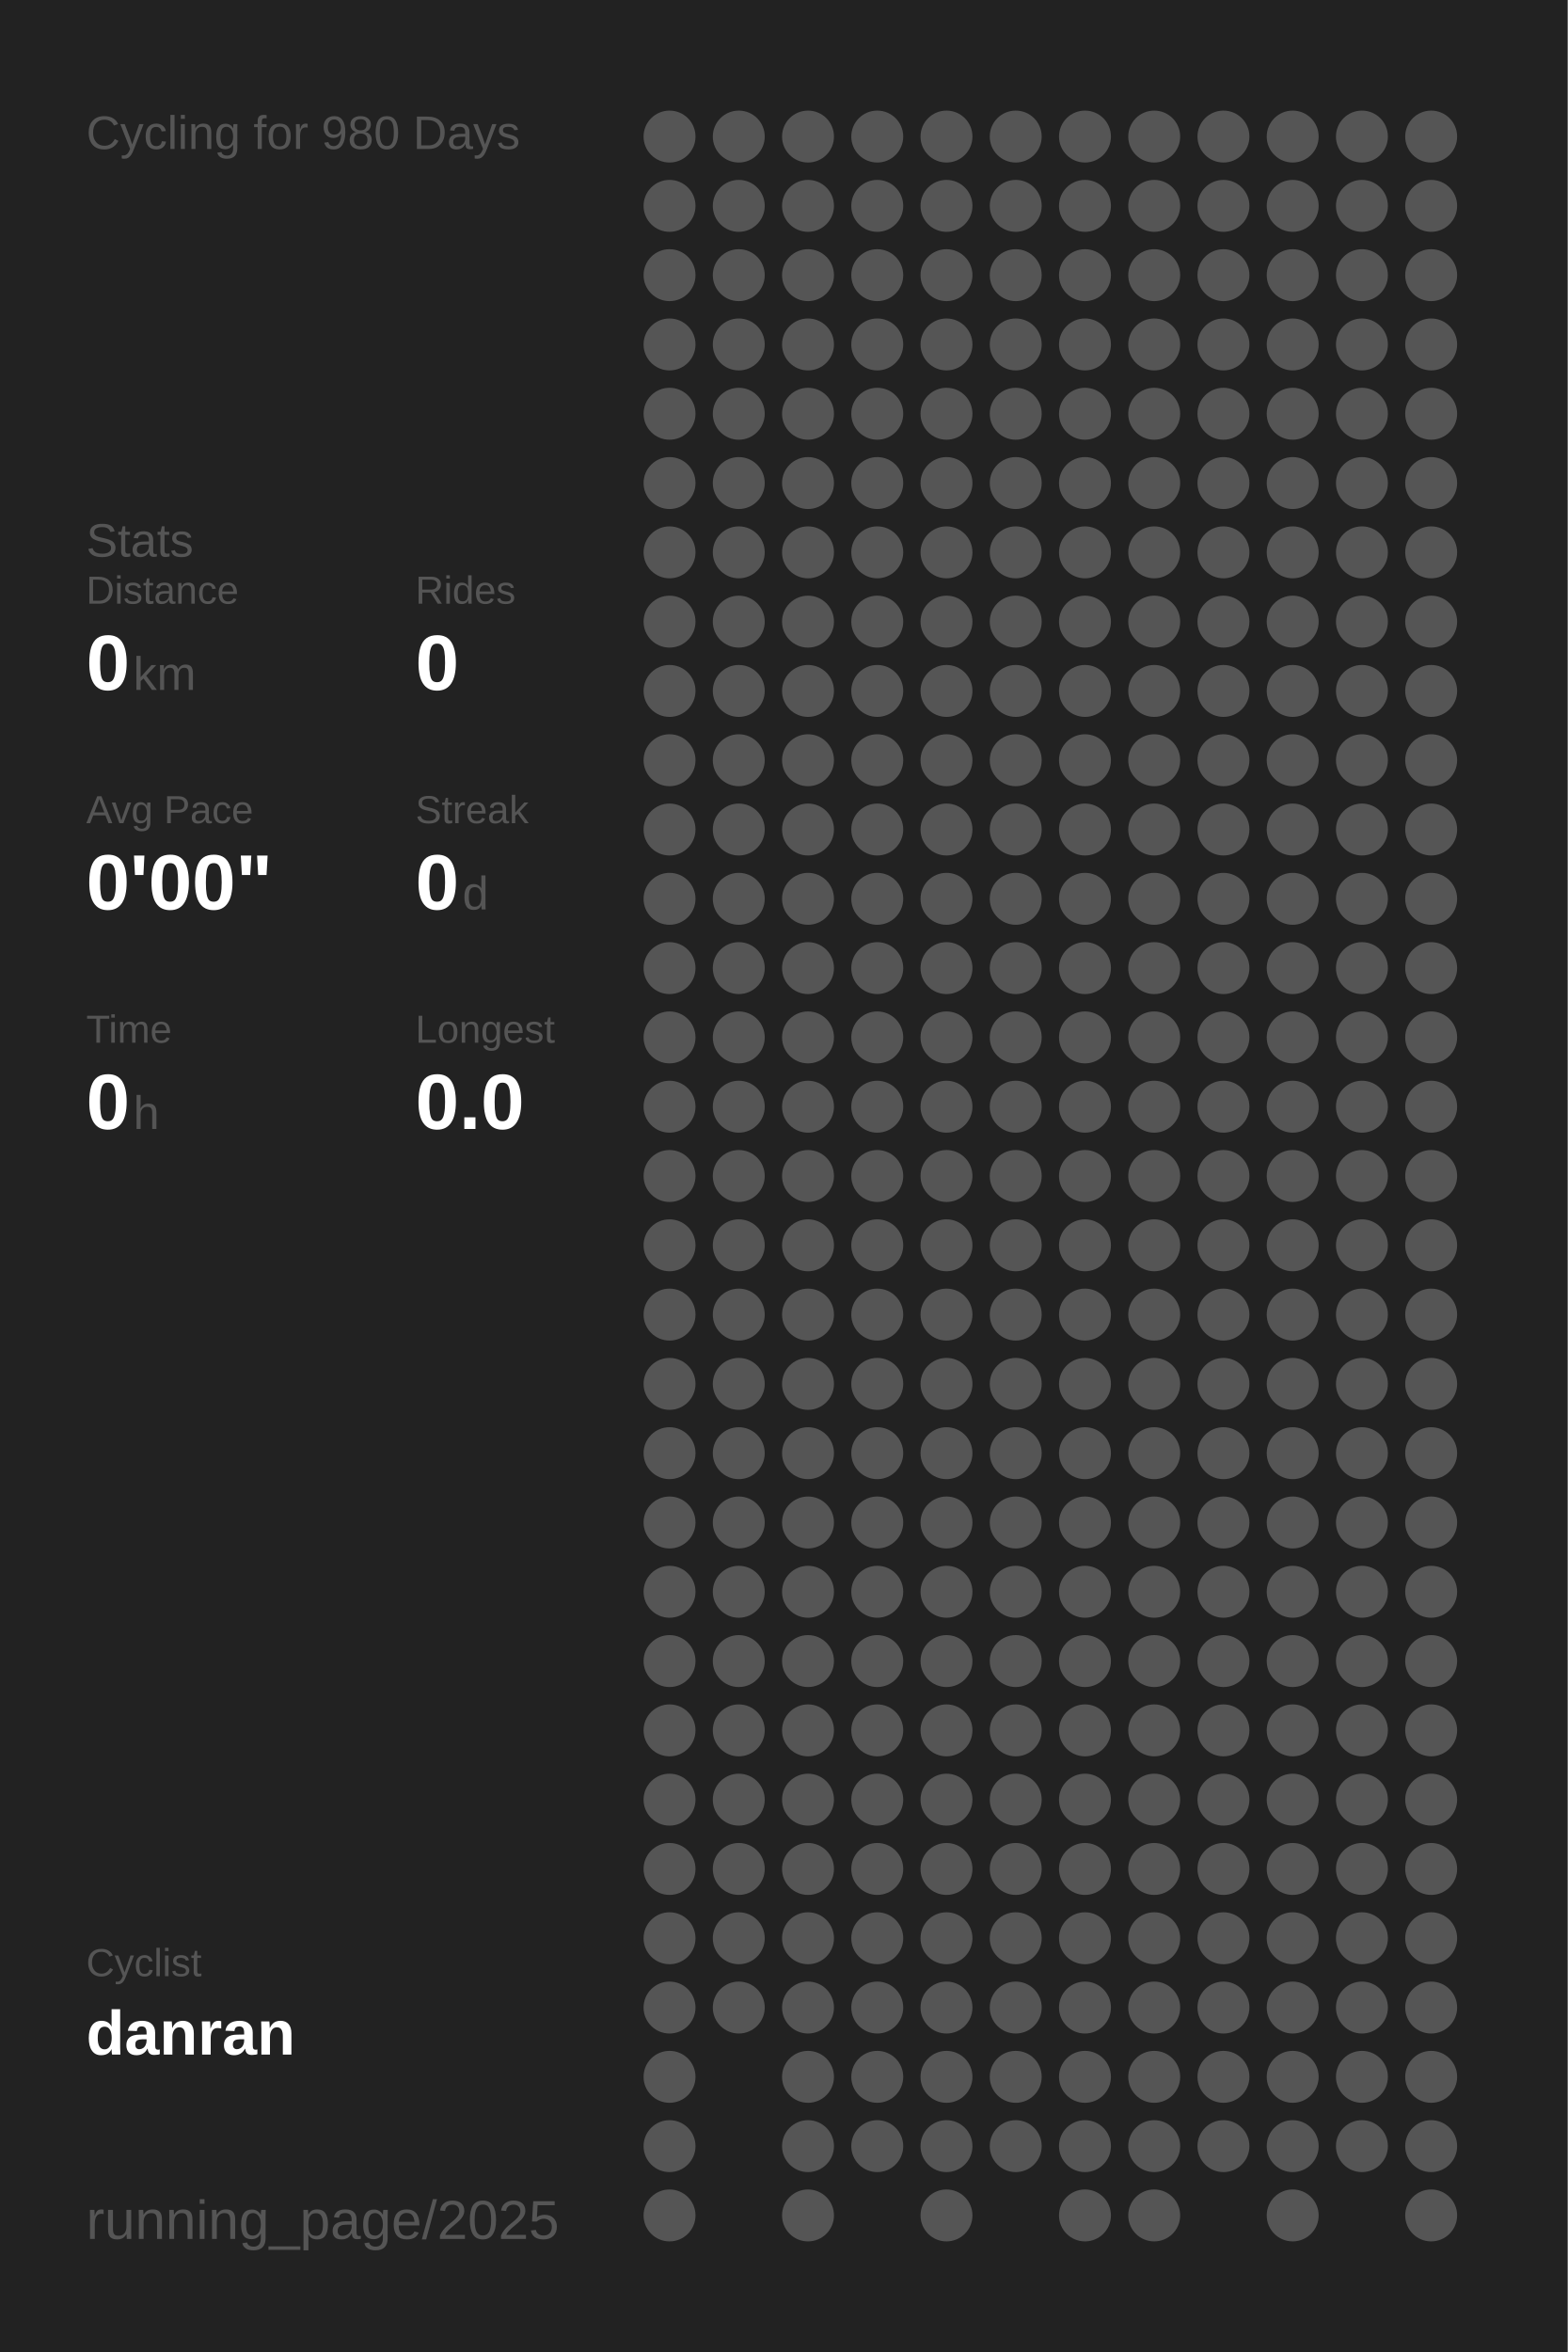
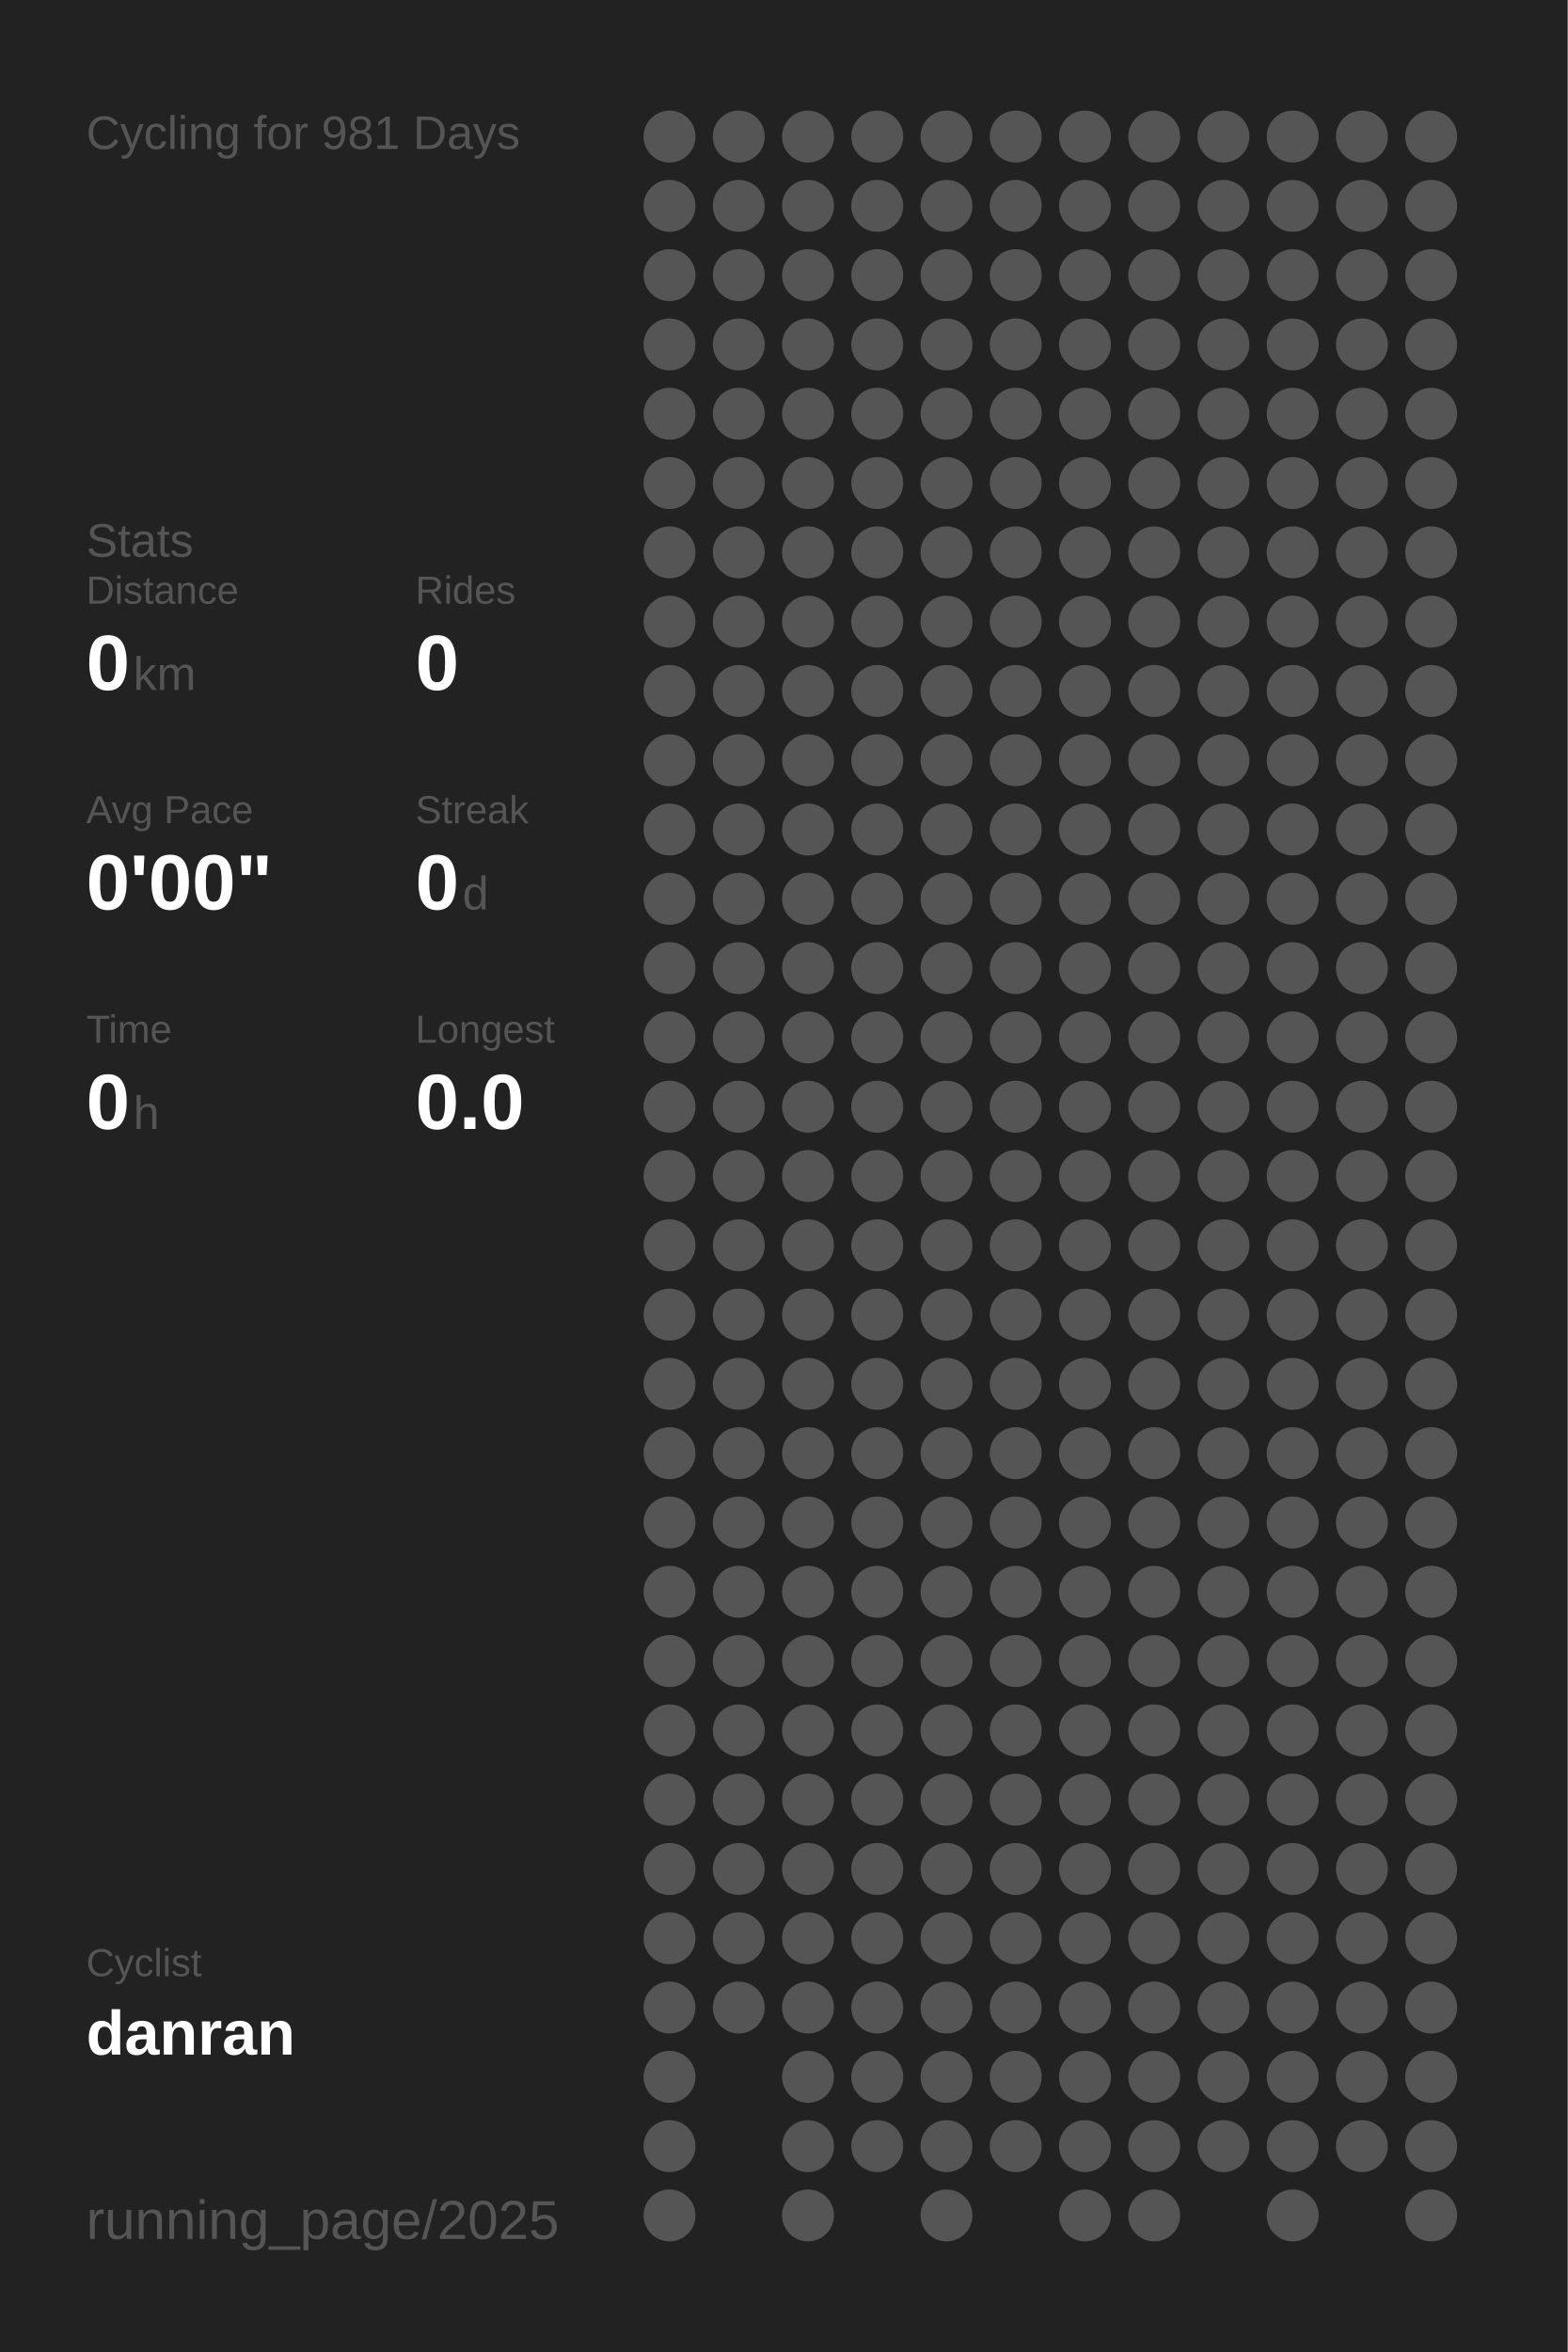
<svg xmlns="http://www.w3.org/2000/svg" baseProfile="full" height="300mm" version="1.1" viewBox="0,0,200,300" width="200mm">
  <defs />
  <rect fill="#222222" height="300" width="200" x="0" y="0" />
-   <text fill="#555555" style="font-size:6px; font-family:Arial;" x="11" y="19">Cycling for 980 Days</text>
+   <text fill="#555555" style="font-size:6px; font-family:Arial;" x="11" y="19">Cycling for 981 Days</text>
  <text fill="#555555" style="font-size:6px; font-family:Arial;" x="11" y="71">Stats</text>
  <text fill="#555555" style="font-size:5px; font-family:Arial;" x="11" y="77">Distance</text>
  <text fill="#FFFFFF" style="font-size:10px; font-family:Arial; font-weight:bold;" x="11" y="88">0</text>
  <text fill="#555555" style="font-size:6px; font-family:Arial;" x="17" y="88">km</text>
  <text fill="#555555" style="font-size:5px; font-family:Arial;" x="53" y="77">Rides</text>
  <text fill="#FFFFFF" style="font-size:10px; font-family:Arial; font-weight:bold;" x="53" y="88">0</text>
  <text fill="#555555" style="font-size:5px; font-family:Arial;" x="11" y="105">Avg Pace</text>
  <text fill="#FFFFFF" style="font-size:10px; font-family:Arial; font-weight:bold;" x="11" y="116">0'00"</text>
  <text fill="#555555" style="font-size:5px; font-family:Arial;" x="53" y="105">Streak</text>
  <text fill="#FFFFFF" style="font-size:10px; font-family:Arial; font-weight:bold;" x="53" y="116">0</text>
  <text fill="#555555" style="font-size:6px; font-family:Arial;" x="59" y="116">d</text>
  <text fill="#555555" style="font-size:5px; font-family:Arial;" x="11" y="133">Time</text>
  <text fill="#FFFFFF" style="font-size:10px; font-family:Arial; font-weight:bold;" x="11" y="144">0</text>
  <text fill="#555555" style="font-size:6px; font-family:Arial;" x="17" y="144">h</text>
  <text fill="#555555" style="font-size:5px; font-family:Arial;" x="53" y="133">Longest</text>
  <text fill="#FFFFFF" style="font-size:10px; font-family:Arial; font-weight:bold;" x="53" y="144">0.0</text>
  <text fill="#555555" style="font-size:5px; font-family:Arial;" x="11" y="252.065">Cyclist</text>
  <text fill="#FFFFFF" style="font-size:8px; font-family:Arial; font-weight:bold;" x="11" y="262.065">danran</text>
  <text fill="#555555" style="font-size:7px; font-family:Arial;" x="11" y="285.581">running_page/2025</text>
  <circle cx="85.417" cy="17.419" fill="#555555" r="3.312" />
  <circle cx="85.417" cy="26.258" fill="#555555" r="3.312" />
  <circle cx="85.417" cy="35.097" fill="#555555" r="3.312" />
  <circle cx="85.417" cy="43.935" fill="#555555" r="3.312" />
  <circle cx="85.417" cy="52.774" fill="#555555" r="3.312" />
  <circle cx="85.417" cy="61.613" fill="#555555" r="3.312" />
  <circle cx="85.417" cy="70.452" fill="#555555" r="3.312" />
  <circle cx="85.417" cy="79.29" fill="#555555" r="3.312" />
  <circle cx="85.417" cy="88.129" fill="#555555" r="3.312" />
  <circle cx="85.417" cy="96.968" fill="#555555" r="3.312" />
  <circle cx="85.417" cy="105.806" fill="#555555" r="3.312" />
  <circle cx="85.417" cy="114.645" fill="#555555" r="3.312" />
  <circle cx="85.417" cy="123.484" fill="#555555" r="3.312" />
  <circle cx="85.417" cy="132.323" fill="#555555" r="3.312" />
  <circle cx="85.417" cy="141.161" fill="#555555" r="3.312" />
  <circle cx="85.417" cy="150" fill="#555555" r="3.312" />
  <circle cx="85.417" cy="158.839" fill="#555555" r="3.312" />
  <circle cx="85.417" cy="167.677" fill="#555555" r="3.312" />
  <circle cx="85.417" cy="176.516" fill="#555555" r="3.312" />
  <circle cx="85.417" cy="185.355" fill="#555555" r="3.312" />
  <circle cx="85.417" cy="194.194" fill="#555555" r="3.312" />
  <circle cx="85.417" cy="203.032" fill="#555555" r="3.312" />
  <circle cx="85.417" cy="211.871" fill="#555555" r="3.312" />
  <circle cx="85.417" cy="220.71" fill="#555555" r="3.312" />
  <circle cx="85.417" cy="229.548" fill="#555555" r="3.312" />
  <circle cx="85.417" cy="238.387" fill="#555555" r="3.312" />
  <circle cx="85.417" cy="247.226" fill="#555555" r="3.312" />
  <circle cx="85.417" cy="256.065" fill="#555555" r="3.312" />
  <circle cx="85.417" cy="264.903" fill="#555555" r="3.312" />
  <circle cx="85.417" cy="273.742" fill="#555555" r="3.312" />
  <circle cx="85.417" cy="282.581" fill="#555555" r="3.312" />
  <circle cx="94.25" cy="17.419" fill="#555555" r="3.312" />
  <circle cx="94.25" cy="26.258" fill="#555555" r="3.312" />
  <circle cx="94.25" cy="35.097" fill="#555555" r="3.312" />
  <circle cx="94.25" cy="43.935" fill="#555555" r="3.312" />
  <circle cx="94.25" cy="52.774" fill="#555555" r="3.312" />
  <circle cx="94.25" cy="61.613" fill="#555555" r="3.312" />
  <circle cx="94.25" cy="70.452" fill="#555555" r="3.312" />
  <circle cx="94.25" cy="79.29" fill="#555555" r="3.312" />
  <circle cx="94.25" cy="88.129" fill="#555555" r="3.312" />
  <circle cx="94.25" cy="96.968" fill="#555555" r="3.312" />
  <circle cx="94.25" cy="105.806" fill="#555555" r="3.312" />
  <circle cx="94.25" cy="114.645" fill="#555555" r="3.312" />
  <circle cx="94.25" cy="123.484" fill="#555555" r="3.312" />
  <circle cx="94.25" cy="132.323" fill="#555555" r="3.312" />
  <circle cx="94.25" cy="141.161" fill="#555555" r="3.312" />
  <circle cx="94.25" cy="150" fill="#555555" r="3.312" />
  <circle cx="94.25" cy="158.839" fill="#555555" r="3.312" />
  <circle cx="94.25" cy="167.677" fill="#555555" r="3.312" />
  <circle cx="94.25" cy="176.516" fill="#555555" r="3.312" />
  <circle cx="94.25" cy="185.355" fill="#555555" r="3.312" />
  <circle cx="94.25" cy="194.194" fill="#555555" r="3.312" />
  <circle cx="94.25" cy="203.032" fill="#555555" r="3.312" />
  <circle cx="94.25" cy="211.871" fill="#555555" r="3.312" />
  <circle cx="94.25" cy="220.71" fill="#555555" r="3.312" />
  <circle cx="94.25" cy="229.548" fill="#555555" r="3.312" />
  <circle cx="94.25" cy="238.387" fill="#555555" r="3.312" />
  <circle cx="94.25" cy="247.226" fill="#555555" r="3.312" />
  <circle cx="94.25" cy="256.065" fill="#555555" r="3.312" />
  <circle cx="103.083" cy="17.419" fill="#555555" r="3.312" />
  <circle cx="103.083" cy="26.258" fill="#555555" r="3.312" />
  <circle cx="103.083" cy="35.097" fill="#555555" r="3.312" />
  <circle cx="103.083" cy="43.935" fill="#555555" r="3.312" />
  <circle cx="103.083" cy="52.774" fill="#555555" r="3.312" />
  <circle cx="103.083" cy="61.613" fill="#555555" r="3.312" />
  <circle cx="103.083" cy="70.452" fill="#555555" r="3.312" />
  <circle cx="103.083" cy="79.29" fill="#555555" r="3.312" />
  <circle cx="103.083" cy="88.129" fill="#555555" r="3.312" />
  <circle cx="103.083" cy="96.968" fill="#555555" r="3.312" />
  <circle cx="103.083" cy="105.806" fill="#555555" r="3.312" />
  <circle cx="103.083" cy="114.645" fill="#555555" r="3.312" />
  <circle cx="103.083" cy="123.484" fill="#555555" r="3.312" />
  <circle cx="103.083" cy="132.323" fill="#555555" r="3.312" />
  <circle cx="103.083" cy="141.161" fill="#555555" r="3.312" />
  <circle cx="103.083" cy="150" fill="#555555" r="3.312" />
  <circle cx="103.083" cy="158.839" fill="#555555" r="3.312" />
  <circle cx="103.083" cy="167.677" fill="#555555" r="3.312" />
  <circle cx="103.083" cy="176.516" fill="#555555" r="3.312" />
  <circle cx="103.083" cy="185.355" fill="#555555" r="3.312" />
  <circle cx="103.083" cy="194.194" fill="#555555" r="3.312" />
  <circle cx="103.083" cy="203.032" fill="#555555" r="3.312" />
  <circle cx="103.083" cy="211.871" fill="#555555" r="3.312" />
  <circle cx="103.083" cy="220.71" fill="#555555" r="3.312" />
  <circle cx="103.083" cy="229.548" fill="#555555" r="3.312" />
  <circle cx="103.083" cy="238.387" fill="#555555" r="3.312" />
  <circle cx="103.083" cy="247.226" fill="#555555" r="3.312" />
  <circle cx="103.083" cy="256.065" fill="#555555" r="3.312" />
  <circle cx="103.083" cy="264.903" fill="#555555" r="3.312" />
  <circle cx="103.083" cy="273.742" fill="#555555" r="3.312" />
  <circle cx="103.083" cy="282.581" fill="#555555" r="3.312" />
  <circle cx="111.917" cy="17.419" fill="#555555" r="3.312" />
  <circle cx="111.917" cy="26.258" fill="#555555" r="3.312" />
  <circle cx="111.917" cy="35.097" fill="#555555" r="3.312" />
  <circle cx="111.917" cy="43.935" fill="#555555" r="3.312" />
  <circle cx="111.917" cy="52.774" fill="#555555" r="3.312" />
  <circle cx="111.917" cy="61.613" fill="#555555" r="3.312" />
  <circle cx="111.917" cy="70.452" fill="#555555" r="3.312" />
  <circle cx="111.917" cy="79.29" fill="#555555" r="3.312" />
  <circle cx="111.917" cy="88.129" fill="#555555" r="3.312" />
  <circle cx="111.917" cy="96.968" fill="#555555" r="3.312" />
  <circle cx="111.917" cy="105.806" fill="#555555" r="3.312" />
  <circle cx="111.917" cy="114.645" fill="#555555" r="3.312" />
  <circle cx="111.917" cy="123.484" fill="#555555" r="3.312" />
  <circle cx="111.917" cy="132.323" fill="#555555" r="3.312" />
  <circle cx="111.917" cy="141.161" fill="#555555" r="3.312" />
  <circle cx="111.917" cy="150" fill="#555555" r="3.312" />
  <circle cx="111.917" cy="158.839" fill="#555555" r="3.312" />
  <circle cx="111.917" cy="167.677" fill="#555555" r="3.312" />
  <circle cx="111.917" cy="176.516" fill="#555555" r="3.312" />
  <circle cx="111.917" cy="185.355" fill="#555555" r="3.312" />
  <circle cx="111.917" cy="194.194" fill="#555555" r="3.312" />
  <circle cx="111.917" cy="203.032" fill="#555555" r="3.312" />
  <circle cx="111.917" cy="211.871" fill="#555555" r="3.312" />
  <circle cx="111.917" cy="220.71" fill="#555555" r="3.312" />
  <circle cx="111.917" cy="229.548" fill="#555555" r="3.312" />
  <circle cx="111.917" cy="238.387" fill="#555555" r="3.312" />
  <circle cx="111.917" cy="247.226" fill="#555555" r="3.312" />
  <circle cx="111.917" cy="256.065" fill="#555555" r="3.312" />
  <circle cx="111.917" cy="264.903" fill="#555555" r="3.312" />
  <circle cx="111.917" cy="273.742" fill="#555555" r="3.312" />
  <circle cx="120.75" cy="17.419" fill="#555555" r="3.312" />
  <circle cx="120.75" cy="26.258" fill="#555555" r="3.312" />
  <circle cx="120.75" cy="35.097" fill="#555555" r="3.312" />
  <circle cx="120.75" cy="43.935" fill="#555555" r="3.312" />
  <circle cx="120.75" cy="52.774" fill="#555555" r="3.312" />
  <circle cx="120.75" cy="61.613" fill="#555555" r="3.312" />
  <circle cx="120.75" cy="70.452" fill="#555555" r="3.312" />
  <circle cx="120.75" cy="79.29" fill="#555555" r="3.312" />
  <circle cx="120.75" cy="88.129" fill="#555555" r="3.312" />
  <circle cx="120.75" cy="96.968" fill="#555555" r="3.312" />
  <circle cx="120.75" cy="105.806" fill="#555555" r="3.312" />
  <circle cx="120.75" cy="114.645" fill="#555555" r="3.312" />
  <circle cx="120.75" cy="123.484" fill="#555555" r="3.312" />
  <circle cx="120.75" cy="132.323" fill="#555555" r="3.312" />
  <circle cx="120.75" cy="141.161" fill="#555555" r="3.312" />
  <circle cx="120.75" cy="150" fill="#555555" r="3.312" />
  <circle cx="120.75" cy="158.839" fill="#555555" r="3.312" />
  <circle cx="120.75" cy="167.677" fill="#555555" r="3.312" />
  <circle cx="120.75" cy="176.516" fill="#555555" r="3.312" />
  <circle cx="120.75" cy="185.355" fill="#555555" r="3.312" />
  <circle cx="120.75" cy="194.194" fill="#555555" r="3.312" />
  <circle cx="120.75" cy="203.032" fill="#555555" r="3.312" />
  <circle cx="120.75" cy="211.871" fill="#555555" r="3.312" />
  <circle cx="120.75" cy="220.71" fill="#555555" r="3.312" />
  <circle cx="120.75" cy="229.548" fill="#555555" r="3.312" />
  <circle cx="120.75" cy="238.387" fill="#555555" r="3.312" />
  <circle cx="120.75" cy="247.226" fill="#555555" r="3.312" />
  <circle cx="120.75" cy="256.065" fill="#555555" r="3.312" />
  <circle cx="120.75" cy="264.903" fill="#555555" r="3.312" />
  <circle cx="120.75" cy="273.742" fill="#555555" r="3.312" />
  <circle cx="120.75" cy="282.581" fill="#555555" r="3.312" />
  <circle cx="129.583" cy="17.419" fill="#555555" r="3.312" />
  <circle cx="129.583" cy="26.258" fill="#555555" r="3.312" />
  <circle cx="129.583" cy="35.097" fill="#555555" r="3.312" />
  <circle cx="129.583" cy="43.935" fill="#555555" r="3.312" />
  <circle cx="129.583" cy="52.774" fill="#555555" r="3.312" />
  <circle cx="129.583" cy="61.613" fill="#555555" r="3.312" />
  <circle cx="129.583" cy="70.452" fill="#555555" r="3.312" />
  <circle cx="129.583" cy="79.29" fill="#555555" r="3.312" />
  <circle cx="129.583" cy="88.129" fill="#555555" r="3.312" />
  <circle cx="129.583" cy="96.968" fill="#555555" r="3.312" />
  <circle cx="129.583" cy="105.806" fill="#555555" r="3.312" />
  <circle cx="129.583" cy="114.645" fill="#555555" r="3.312" />
  <circle cx="129.583" cy="123.484" fill="#555555" r="3.312" />
  <circle cx="129.583" cy="132.323" fill="#555555" r="3.312" />
  <circle cx="129.583" cy="141.161" fill="#555555" r="3.312" />
  <circle cx="129.583" cy="150" fill="#555555" r="3.312" />
  <circle cx="129.583" cy="158.839" fill="#555555" r="3.312" />
  <circle cx="129.583" cy="167.677" fill="#555555" r="3.312" />
  <circle cx="129.583" cy="176.516" fill="#555555" r="3.312" />
  <circle cx="129.583" cy="185.355" fill="#555555" r="3.312" />
  <circle cx="129.583" cy="194.194" fill="#555555" r="3.312" />
  <circle cx="129.583" cy="203.032" fill="#555555" r="3.312" />
  <circle cx="129.583" cy="211.871" fill="#555555" r="3.312" />
  <circle cx="129.583" cy="220.71" fill="#555555" r="3.312" />
  <circle cx="129.583" cy="229.548" fill="#555555" r="3.312" />
  <circle cx="129.583" cy="238.387" fill="#555555" r="3.312" />
  <circle cx="129.583" cy="247.226" fill="#555555" r="3.312" />
  <circle cx="129.583" cy="256.065" fill="#555555" r="3.312" />
  <circle cx="129.583" cy="264.903" fill="#555555" r="3.312" />
  <circle cx="129.583" cy="273.742" fill="#555555" r="3.312" />
  <circle cx="138.417" cy="17.419" fill="#555555" r="3.312" />
  <circle cx="138.417" cy="26.258" fill="#555555" r="3.312" />
  <circle cx="138.417" cy="35.097" fill="#555555" r="3.312" />
  <circle cx="138.417" cy="43.935" fill="#555555" r="3.312" />
  <circle cx="138.417" cy="52.774" fill="#555555" r="3.312" />
  <circle cx="138.417" cy="61.613" fill="#555555" r="3.312" />
  <circle cx="138.417" cy="70.452" fill="#555555" r="3.312" />
  <circle cx="138.417" cy="79.29" fill="#555555" r="3.312" />
  <circle cx="138.417" cy="88.129" fill="#555555" r="3.312" />
  <circle cx="138.417" cy="96.968" fill="#555555" r="3.312" />
  <circle cx="138.417" cy="105.806" fill="#555555" r="3.312" />
  <circle cx="138.417" cy="114.645" fill="#555555" r="3.312" />
  <circle cx="138.417" cy="123.484" fill="#555555" r="3.312" />
  <circle cx="138.417" cy="132.323" fill="#555555" r="3.312" />
  <circle cx="138.417" cy="141.161" fill="#555555" r="3.312" />
  <circle cx="138.417" cy="150" fill="#555555" r="3.312" />
  <circle cx="138.417" cy="158.839" fill="#555555" r="3.312" />
  <circle cx="138.417" cy="167.677" fill="#555555" r="3.312" />
  <circle cx="138.417" cy="176.516" fill="#555555" r="3.312" />
  <circle cx="138.417" cy="185.355" fill="#555555" r="3.312" />
  <circle cx="138.417" cy="194.194" fill="#555555" r="3.312" />
  <circle cx="138.417" cy="203.032" fill="#555555" r="3.312" />
  <circle cx="138.417" cy="211.871" fill="#555555" r="3.312" />
  <circle cx="138.417" cy="220.71" fill="#555555" r="3.312" />
  <circle cx="138.417" cy="229.548" fill="#555555" r="3.312" />
  <circle cx="138.417" cy="238.387" fill="#555555" r="3.312" />
  <circle cx="138.417" cy="247.226" fill="#555555" r="3.312" />
  <circle cx="138.417" cy="256.065" fill="#555555" r="3.312" />
  <circle cx="138.417" cy="264.903" fill="#555555" r="3.312" />
  <circle cx="138.417" cy="273.742" fill="#555555" r="3.312" />
  <circle cx="138.417" cy="282.581" fill="#555555" r="3.312" />
  <circle cx="147.25" cy="17.419" fill="#555555" r="3.312" />
  <circle cx="147.25" cy="26.258" fill="#555555" r="3.312" />
  <circle cx="147.25" cy="35.097" fill="#555555" r="3.312" />
  <circle cx="147.25" cy="43.935" fill="#555555" r="3.312" />
  <circle cx="147.25" cy="52.774" fill="#555555" r="3.312" />
  <circle cx="147.25" cy="61.613" fill="#555555" r="3.312" />
  <circle cx="147.25" cy="70.452" fill="#555555" r="3.312" />
  <circle cx="147.25" cy="79.29" fill="#555555" r="3.312" />
  <circle cx="147.25" cy="88.129" fill="#555555" r="3.312" />
  <circle cx="147.25" cy="96.968" fill="#555555" r="3.312" />
  <circle cx="147.25" cy="105.806" fill="#555555" r="3.312" />
  <circle cx="147.25" cy="114.645" fill="#555555" r="3.312" />
  <circle cx="147.25" cy="123.484" fill="#555555" r="3.312" />
  <circle cx="147.25" cy="132.323" fill="#555555" r="3.312" />
  <circle cx="147.25" cy="141.161" fill="#555555" r="3.312" />
  <circle cx="147.25" cy="150" fill="#555555" r="3.312" />
  <circle cx="147.25" cy="158.839" fill="#555555" r="3.312" />
  <circle cx="147.25" cy="167.677" fill="#555555" r="3.312" />
  <circle cx="147.25" cy="176.516" fill="#555555" r="3.312" />
  <circle cx="147.25" cy="185.355" fill="#555555" r="3.312" />
  <circle cx="147.25" cy="194.194" fill="#555555" r="3.312" />
  <circle cx="147.25" cy="203.032" fill="#555555" r="3.312" />
  <circle cx="147.25" cy="211.871" fill="#555555" r="3.312" />
  <circle cx="147.25" cy="220.71" fill="#555555" r="3.312" />
  <circle cx="147.25" cy="229.548" fill="#555555" r="3.312" />
  <circle cx="147.25" cy="238.387" fill="#555555" r="3.312" />
  <circle cx="147.25" cy="247.226" fill="#555555" r="3.312" />
  <circle cx="147.25" cy="256.065" fill="#555555" r="3.312" />
  <circle cx="147.25" cy="264.903" fill="#555555" r="3.312" />
  <circle cx="147.25" cy="273.742" fill="#555555" r="3.312" />
  <circle cx="147.25" cy="282.581" fill="#555555" r="3.312" />
  <circle cx="156.083" cy="17.419" fill="#555555" r="3.312" />
  <circle cx="156.083" cy="26.258" fill="#555555" r="3.312" />
  <circle cx="156.083" cy="35.097" fill="#555555" r="3.312" />
  <circle cx="156.083" cy="43.935" fill="#555555" r="3.312" />
  <circle cx="156.083" cy="52.774" fill="#555555" r="3.312" />
  <circle cx="156.083" cy="61.613" fill="#555555" r="3.312" />
  <circle cx="156.083" cy="70.452" fill="#555555" r="3.312" />
  <circle cx="156.083" cy="79.29" fill="#555555" r="3.312" />
  <circle cx="156.083" cy="88.129" fill="#555555" r="3.312" />
  <circle cx="156.083" cy="96.968" fill="#555555" r="3.312" />
  <circle cx="156.083" cy="105.806" fill="#555555" r="3.312" />
  <circle cx="156.083" cy="114.645" fill="#555555" r="3.312" />
  <circle cx="156.083" cy="123.484" fill="#555555" r="3.312" />
  <circle cx="156.083" cy="132.323" fill="#555555" r="3.312" />
  <circle cx="156.083" cy="141.161" fill="#555555" r="3.312" />
  <circle cx="156.083" cy="150" fill="#555555" r="3.312" />
  <circle cx="156.083" cy="158.839" fill="#555555" r="3.312" />
  <circle cx="156.083" cy="167.677" fill="#555555" r="3.312" />
  <circle cx="156.083" cy="176.516" fill="#555555" r="3.312" />
  <circle cx="156.083" cy="185.355" fill="#555555" r="3.312" />
  <circle cx="156.083" cy="194.194" fill="#555555" r="3.312" />
  <circle cx="156.083" cy="203.032" fill="#555555" r="3.312" />
  <circle cx="156.083" cy="211.871" fill="#555555" r="3.312" />
  <circle cx="156.083" cy="220.71" fill="#555555" r="3.312" />
  <circle cx="156.083" cy="229.548" fill="#555555" r="3.312" />
  <circle cx="156.083" cy="238.387" fill="#555555" r="3.312" />
  <circle cx="156.083" cy="247.226" fill="#555555" r="3.312" />
  <circle cx="156.083" cy="256.065" fill="#555555" r="3.312" />
  <circle cx="156.083" cy="264.903" fill="#555555" r="3.312" />
  <circle cx="156.083" cy="273.742" fill="#555555" r="3.312" />
  <circle cx="164.917" cy="17.419" fill="#555555" r="3.312" />
  <circle cx="164.917" cy="26.258" fill="#555555" r="3.312" />
  <circle cx="164.917" cy="35.097" fill="#555555" r="3.312" />
  <circle cx="164.917" cy="43.935" fill="#555555" r="3.312" />
  <circle cx="164.917" cy="52.774" fill="#555555" r="3.312" />
  <circle cx="164.917" cy="61.613" fill="#555555" r="3.312" />
  <circle cx="164.917" cy="70.452" fill="#555555" r="3.312" />
  <circle cx="164.917" cy="79.29" fill="#555555" r="3.312" />
  <circle cx="164.917" cy="88.129" fill="#555555" r="3.312" />
  <circle cx="164.917" cy="96.968" fill="#555555" r="3.312" />
  <circle cx="164.917" cy="105.806" fill="#555555" r="3.312" />
  <circle cx="164.917" cy="114.645" fill="#555555" r="3.312" />
  <circle cx="164.917" cy="123.484" fill="#555555" r="3.312" />
  <circle cx="164.917" cy="132.323" fill="#555555" r="3.312" />
  <circle cx="164.917" cy="141.161" fill="#555555" r="3.312" />
  <circle cx="164.917" cy="150" fill="#555555" r="3.312" />
  <circle cx="164.917" cy="158.839" fill="#555555" r="3.312" />
  <circle cx="164.917" cy="167.677" fill="#555555" r="3.312" />
  <circle cx="164.917" cy="176.516" fill="#555555" r="3.312" />
  <circle cx="164.917" cy="185.355" fill="#555555" r="3.312" />
  <circle cx="164.917" cy="194.194" fill="#555555" r="3.312" />
  <circle cx="164.917" cy="203.032" fill="#555555" r="3.312" />
  <circle cx="164.917" cy="211.871" fill="#555555" r="3.312" />
  <circle cx="164.917" cy="220.71" fill="#555555" r="3.312" />
  <circle cx="164.917" cy="229.548" fill="#555555" r="3.312" />
  <circle cx="164.917" cy="238.387" fill="#555555" r="3.312" />
  <circle cx="164.917" cy="247.226" fill="#555555" r="3.312" />
  <circle cx="164.917" cy="256.065" fill="#555555" r="3.312" />
  <circle cx="164.917" cy="264.903" fill="#555555" r="3.312" />
  <circle cx="164.917" cy="273.742" fill="#555555" r="3.312" />
  <circle cx="164.917" cy="282.581" fill="#555555" r="3.312" />
  <circle cx="173.75" cy="17.419" fill="#555555" r="3.312" />
  <circle cx="173.75" cy="26.258" fill="#555555" r="3.312" />
  <circle cx="173.75" cy="35.097" fill="#555555" r="3.312" />
  <circle cx="173.75" cy="43.935" fill="#555555" r="3.312" />
  <circle cx="173.75" cy="52.774" fill="#555555" r="3.312" />
  <circle cx="173.75" cy="61.613" fill="#555555" r="3.312" />
  <circle cx="173.75" cy="70.452" fill="#555555" r="3.312" />
  <circle cx="173.75" cy="79.29" fill="#555555" r="3.312" />
  <circle cx="173.75" cy="88.129" fill="#555555" r="3.312" />
  <circle cx="173.75" cy="96.968" fill="#555555" r="3.312" />
  <circle cx="173.75" cy="105.806" fill="#555555" r="3.312" />
  <circle cx="173.75" cy="114.645" fill="#555555" r="3.312" />
  <circle cx="173.75" cy="123.484" fill="#555555" r="3.312" />
  <circle cx="173.75" cy="132.323" fill="#555555" r="3.312" />
  <circle cx="173.75" cy="141.161" fill="#555555" r="3.312" />
  <circle cx="173.75" cy="150" fill="#555555" r="3.312" />
  <circle cx="173.75" cy="158.839" fill="#555555" r="3.312" />
  <circle cx="173.75" cy="167.677" fill="#555555" r="3.312" />
  <circle cx="173.75" cy="176.516" fill="#555555" r="3.312" />
  <circle cx="173.75" cy="185.355" fill="#555555" r="3.312" />
  <circle cx="173.75" cy="194.194" fill="#555555" r="3.312" />
  <circle cx="173.75" cy="203.032" fill="#555555" r="3.312" />
  <circle cx="173.75" cy="211.871" fill="#555555" r="3.312" />
  <circle cx="173.75" cy="220.71" fill="#555555" r="3.312" />
  <circle cx="173.75" cy="229.548" fill="#555555" r="3.312" />
  <circle cx="173.75" cy="238.387" fill="#555555" r="3.312" />
  <circle cx="173.75" cy="247.226" fill="#555555" r="3.312" />
  <circle cx="173.75" cy="256.065" fill="#555555" r="3.312" />
  <circle cx="173.75" cy="264.903" fill="#555555" r="3.312" />
  <circle cx="173.75" cy="273.742" fill="#555555" r="3.312" />
  <circle cx="182.583" cy="17.419" fill="#555555" r="3.312" />
  <circle cx="182.583" cy="26.258" fill="#555555" r="3.312" />
  <circle cx="182.583" cy="35.097" fill="#555555" r="3.312" />
  <circle cx="182.583" cy="43.935" fill="#555555" r="3.312" />
  <circle cx="182.583" cy="52.774" fill="#555555" r="3.312" />
  <circle cx="182.583" cy="61.613" fill="#555555" r="3.312" />
  <circle cx="182.583" cy="70.452" fill="#555555" r="3.312" />
  <circle cx="182.583" cy="79.29" fill="#555555" r="3.312" />
  <circle cx="182.583" cy="88.129" fill="#555555" r="3.312" />
  <circle cx="182.583" cy="96.968" fill="#555555" r="3.312" />
  <circle cx="182.583" cy="105.806" fill="#555555" r="3.312" />
  <circle cx="182.583" cy="114.645" fill="#555555" r="3.312" />
  <circle cx="182.583" cy="123.484" fill="#555555" r="3.312" />
  <circle cx="182.583" cy="132.323" fill="#555555" r="3.312" />
  <circle cx="182.583" cy="141.161" fill="#555555" r="3.312" />
  <circle cx="182.583" cy="150" fill="#555555" r="3.312" />
  <circle cx="182.583" cy="158.839" fill="#555555" r="3.312" />
  <circle cx="182.583" cy="167.677" fill="#555555" r="3.312" />
  <circle cx="182.583" cy="176.516" fill="#555555" r="3.312" />
  <circle cx="182.583" cy="185.355" fill="#555555" r="3.312" />
  <circle cx="182.583" cy="194.194" fill="#555555" r="3.312" />
  <circle cx="182.583" cy="203.032" fill="#555555" r="3.312" />
  <circle cx="182.583" cy="211.871" fill="#555555" r="3.312" />
  <circle cx="182.583" cy="220.71" fill="#555555" r="3.312" />
  <circle cx="182.583" cy="229.548" fill="#555555" r="3.312" />
  <circle cx="182.583" cy="238.387" fill="#555555" r="3.312" />
  <circle cx="182.583" cy="247.226" fill="#555555" r="3.312" />
  <circle cx="182.583" cy="256.065" fill="#555555" r="3.312" />
  <circle cx="182.583" cy="264.903" fill="#555555" r="3.312" />
  <circle cx="182.583" cy="273.742" fill="#555555" r="3.312" />
  <circle cx="182.583" cy="282.581" fill="#555555" r="3.312" />
</svg>
